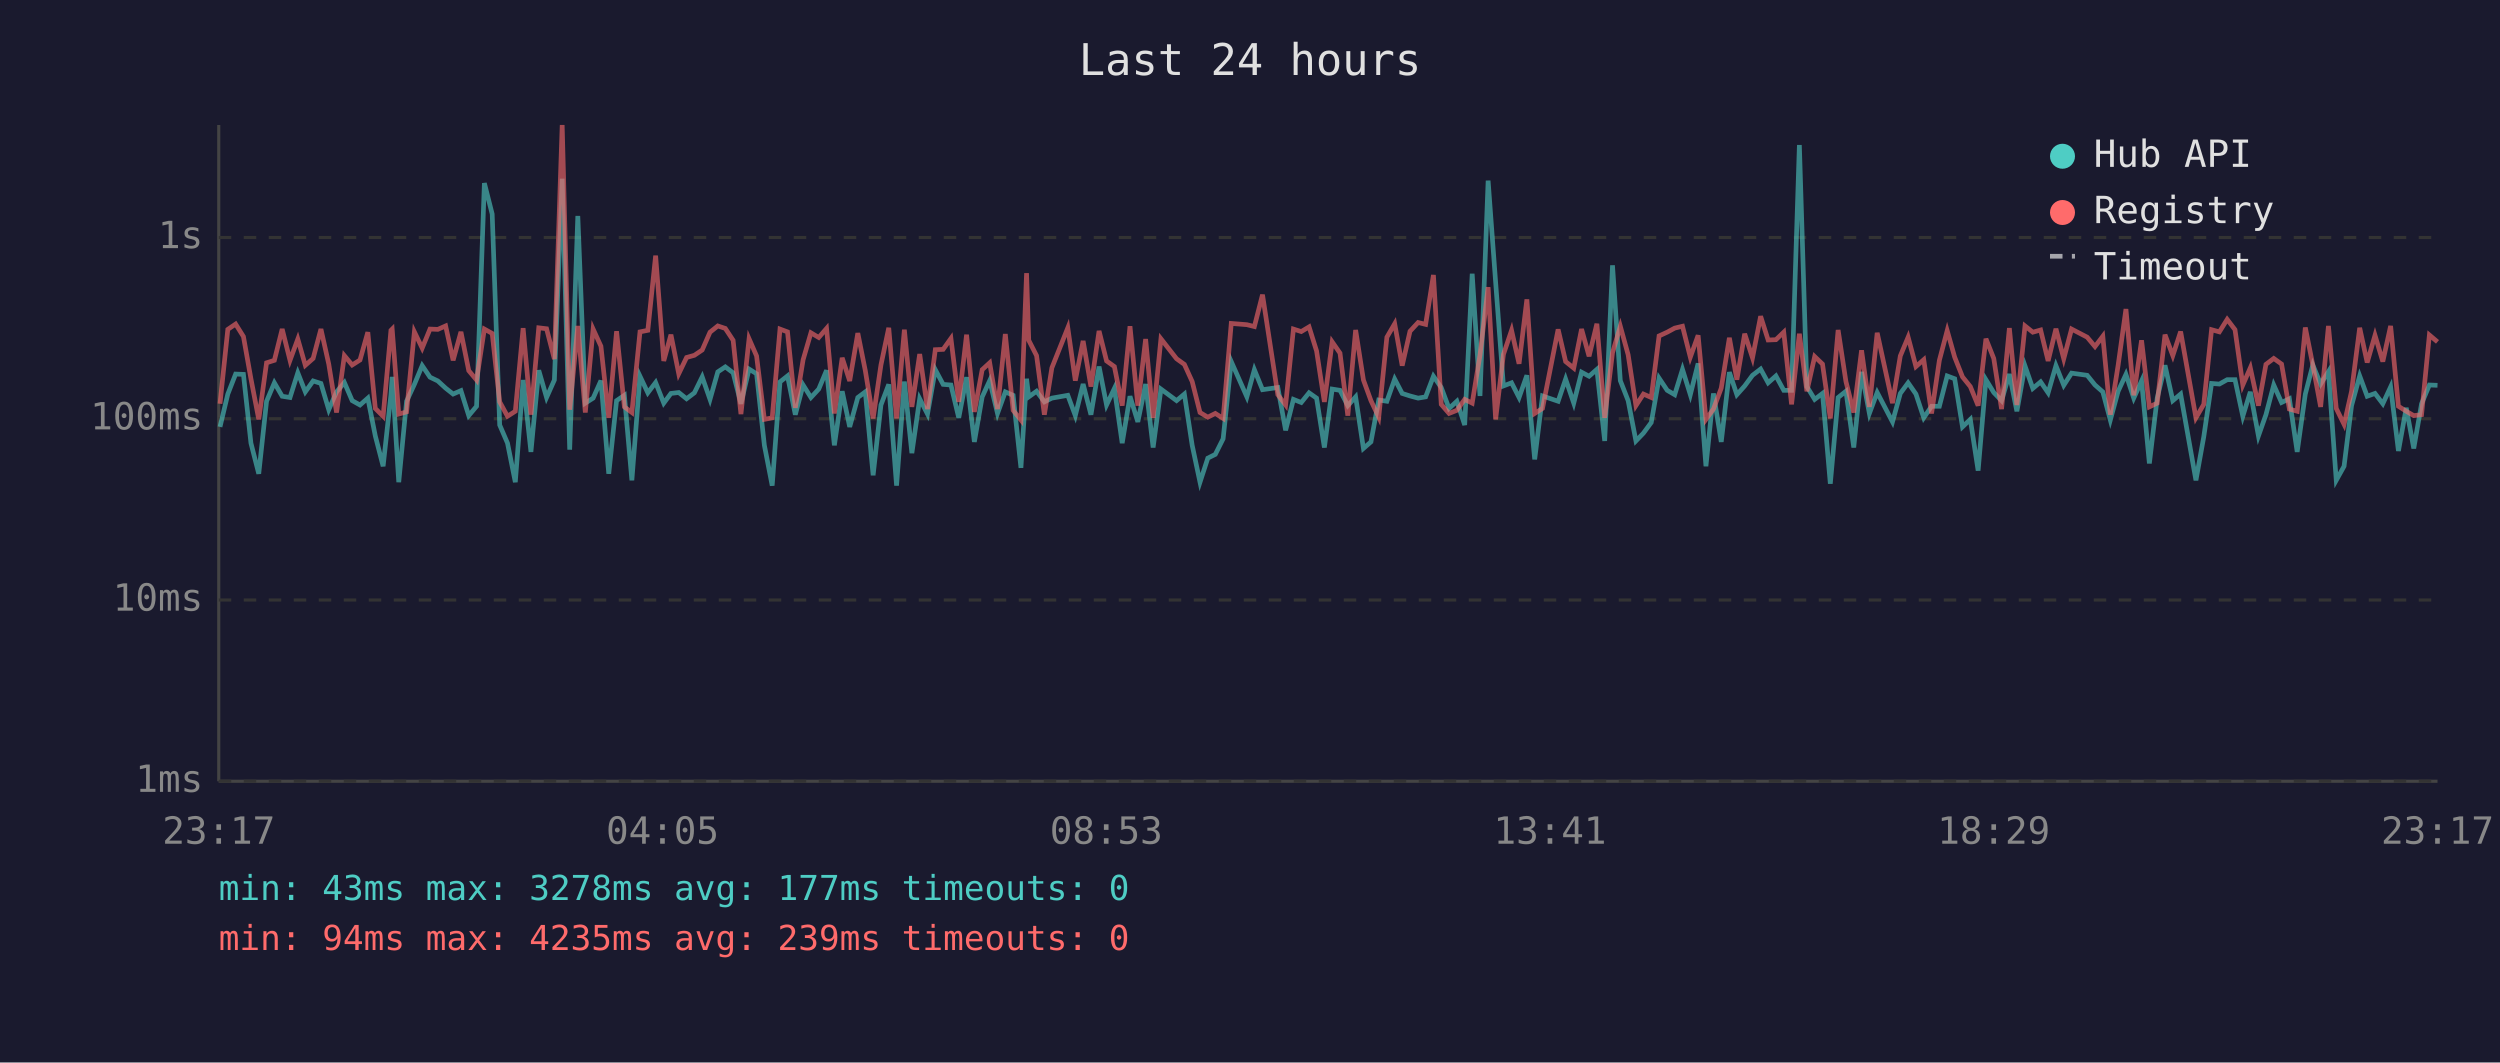
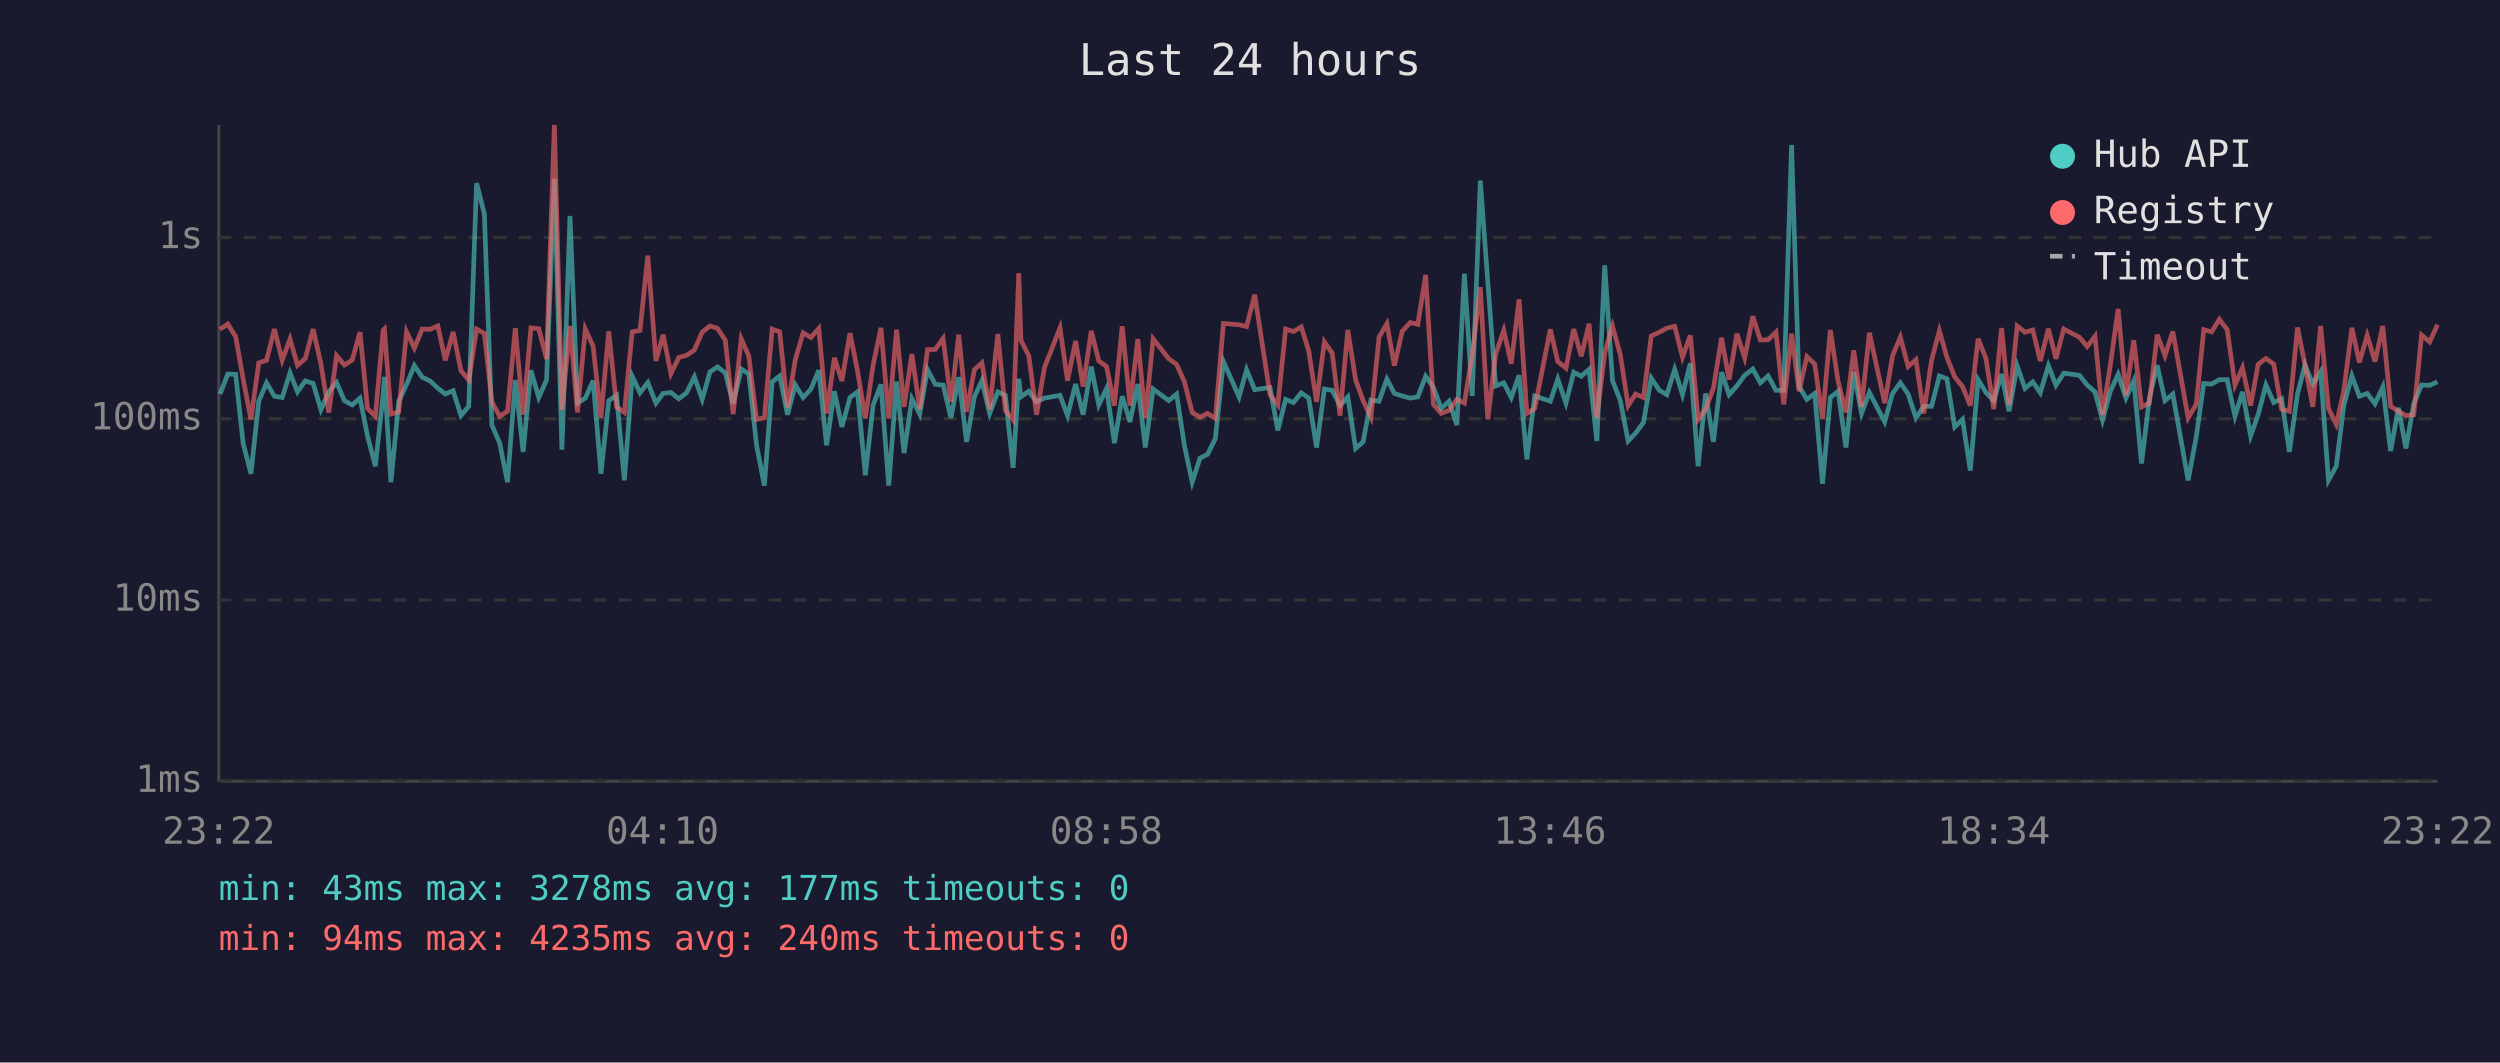
<svg xmlns="http://www.w3.org/2000/svg" viewBox="0 0 800 340" font-family="monospace" font-size="12">
  <rect width="800" height="340" fill="#1a1a2e" />
  <text x="400" y="24" fill="#e0e0e0" font-size="14" text-anchor="middle">Last 24 hours</text>
  <line x1="70" y1="40" x2="70" y2="250" stroke="#444" stroke-width="1" />
  <line x1="70" y1="250" x2="780" y2="250" stroke="#444" stroke-width="1" />
  <line x1="70" y1="250" x2="780" y2="250" stroke="#333" stroke-width="1" stroke-dasharray="4" />
  <text x="65" y="250" fill="#888" text-anchor="end" dominant-baseline="middle">1ms</text>
  <line x1="70" y1="192" x2="780" y2="192" stroke="#333" stroke-width="1" stroke-dasharray="4" />
  <text x="65" y="192" fill="#888" text-anchor="end" dominant-baseline="middle">10ms</text>
  <line x1="70" y1="134" x2="780" y2="134" stroke="#333" stroke-width="1" stroke-dasharray="4" />
  <text x="65" y="134" fill="#888" text-anchor="end" dominant-baseline="middle">100ms</text>
  <line x1="70" y1="76" x2="780" y2="76" stroke="#333" stroke-width="1" stroke-dasharray="4" />
  <text x="65" y="76" fill="#888" text-anchor="end" dominant-baseline="middle">1s</text>
-   <text x="70" y="270" fill="#888" text-anchor="middle">23:17</text>
-   <text x="212" y="270" fill="#888" text-anchor="middle">04:05</text>
-   <text x="354" y="270" fill="#888" text-anchor="middle">08:53</text>
-   <text x="496" y="270" fill="#888" text-anchor="middle">13:41</text>
-   <text x="638" y="270" fill="#888" text-anchor="middle">18:29</text>
-   <text x="780" y="270" fill="#888" text-anchor="middle">23:17</text>
-   <polyline points="70.4,136.6 72.9,126.1 75.4,119.7 77.9,119.8 80.3,141.8 82.8,151.6 85.3,128.4 87.8,122.5 90.3,126.8 92.8,127.2 95.3,119.3 97.7,125.4 100.2,121.9 102.7,122.7 105.2,131.1 107.7,125.4 110.2,122.4 112.7,128.2 115.2,129.6 117.7,127.4 120.1,139.5 122.6,149.2 125.1,126.3 125.5,120.6 127.6,154.3 130.1,128.4 132.6,123.0 135.1,117.0 137.6,120.7 140.1,121.9 142.6,124.2 145.0,126.1 147.5,125.0 150.0,133.0 152.5,130.0 155.0,58.6 157.5,68.5 159.9,136.0 162.4,141.8 164.9,154.3 167.4,121.6 169.9,144.6 172.4,118.5 174.9,127.2 177.4,121.6 179.9,57.2 182.3,143.9 184.9,69.1 187.3,129.0 189.8,127.4 192.3,121.8 194.8,151.6 197.3,128.2 199.8,126.5 202.2,153.7 204.8,120.4 207.3,125.7 209.8,122.4 212.4,129.0 214.7,125.9 217.2,125.6 219.7,127.6 222.2,125.7 224.7,120.6 227.2,127.8 229.7,119.0 232.1,117.4 234.6,119.3 237.1,129.2 239.7,118.1 242.1,119.6 244.6,142.5 247.1,155.4 249.6,122.2 252.0,120.3 254.5,132.7 257.0,123.2 259.5,127.2 262.0,124.5 264.5,118.5 267.0,142.5 269.5,125.2 271.9,136.6 274.5,127.2 276.9,125.4 279.4,152.1 281.9,129.6 284.4,123.0 286.9,155.4 289.4,122.1 291.8,145.0 294.3,127.6 296.8,132.5 299.3,118.3 301.8,123.0 304.3,123.2 306.8,133.7 309.3,120.7 311.8,141.4 314.3,127.0 316.7,121.8 319.2,132.3 321.7,125.4 324.2,126.5 326.7,149.7 328.5,121.2 329.2,127.0 331.7,125.2 334.2,128.6 336.6,127.4 341.7,126.5 344.1,133.0 346.6,122.9 349.1,132.7 351.7,117.3 354.1,129.6 356.6,124.3 359.1,141.8 361.6,126.8 364.1,135.0 366.6,122.9 369.0,143.2 371.5,124.5 376.5,128.2 379.0,126.1 381.5,142.5 384.0,154.3 386.5,146.6 388.9,145.4 391.4,140.4 394.0,115.7 399.0,127.0 401.4,118.3 404.0,124.7 408.9,124.0 411.4,137.7 413.9,127.8 416.4,128.8 418.9,125.7 421.3,127.4 423.8,143.2 426.3,124.5 428.8,124.9 431.3,129.8 433.8,127.0 436.3,143.5 438.7,141.4 441.2,128.0 443.8,128.4 446.3,121.3 448.7,125.9 451.2,126.7 453.8,127.4 456.2,127.0 458.7,120.4 461.2,124.0 463.7,130.7 466.2,128.4 468.7,136.0 471.1,87.6 473.6,126.7 476.2,57.8 478.6,90.3 481.1,123.5 483.7,122.5 486.1,127.2 488.6,120.1 491.1,147.0 493.6,126.7 498.6,128.4 501.0,121.3 503.6,129.0 506.1,119.1 508.5,120.4 511.0,118.2 513.5,141.1 516.0,84.9 518.5,121.8 521.0,128.2 523.5,141.1 525.9,138.6 528.4,135.2 530.9,121.0 533.5,124.9 535.9,126.3 538.4,118.2 540.9,126.3 543.4,116.3 545.9,149.2 548.3,125.9 550.8,141.4 553.4,119.1 555.8,126.3 558.3,123.5 560.8,120.1 563.4,118.1 565.8,122.5 568.3,120.3 570.8,124.9 573.3,124.9 575.8,46.4 578.2,123.7 580.7,127.8 583.2,125.9 585.7,154.8 588.2,127.2 590.7,125.2 593.2,143.2 595.7,119.0 598.2,132.3 600.7,125.6 605.6,135.0 608.1,125.9 610.6,122.5 613.1,126.1 615.6,133.7 618.1,130.0 620.6,130.0 623.1,120.3 625.5,121.2 628.0,136.6 630.5,134.2 633.0,150.6 635.5,121.5 638.0,125.6 640.5,128.2 643.0,119.7 645.4,131.6 648.0,117.1 650.5,124.3 653.0,122.2 655.4,125.7 657.9,117.0 660.4,123.3 662.9,119.4 667.9,120.1 670.4,123.2 672.9,125.4 675.3,134.4 677.8,125.2 680.3,119.8 682.8,127.4 685.3,121.9 687.8,148.3 690.3,127.4 692.8,116.9 695.3,128.2 697.8,126.1 702.7,153.7 705.2,139.8 707.7,122.7 710.2,122.9 712.7,121.5 715.2,121.5 717.7,133.2 720.1,125.4 722.7,139.5 725.1,132.7 727.6,123.2 730.1,128.8 732.6,127.6 735.1,144.6 737.7,126.1 740.1,116.8 742.6,122.9 745.1,118.9 747.6,153.7 750.1,149.2 752.5,129.8 755.1,120.3 757.5,126.8 760.0,125.9 762.5,129.2 765.0,123.8 767.5,144.3 770.0,130.5 772.4,143.5 774.9,129.2 777.4,123.2 780.0,123.3" fill="none" stroke="#4ecdc4" stroke-width="1.5" opacity="0.6" />
-   <polyline points="70.4,129.2 72.9,105.4 75.4,103.7 77.9,107.7 80.3,121.2 82.8,134.2 85.3,116.1 87.8,115.3 90.3,105.3 92.8,115.3 95.3,108.5 97.7,116.9 100.2,114.7 102.7,105.3 105.2,116.5 107.7,132.0 110.2,113.8 112.7,116.8 115.2,115.2 117.7,106.3 120.1,130.7 122.6,133.2 125.1,105.7 125.5,105.3 127.6,132.5 130.1,131.8 132.6,106.2 135.1,111.4 137.6,105.3 140.1,105.4 142.6,104.3 145.0,115.3 147.5,106.2 150.0,118.6 152.5,121.6 155.0,105.3 157.5,106.7 159.9,128.6 162.4,133.2 164.9,131.6 167.4,105.0 169.9,132.7 172.4,104.9 174.9,105.2 177.4,114.9 179.9,40.0 182.3,131.1 184.9,104.3 187.3,132.0 189.8,105.3 192.3,110.8 194.8,133.7 197.3,106.0 199.8,130.2 202.2,132.0 204.8,106.2 207.3,105.7 209.8,81.8 212.4,115.5 214.7,107.1 217.2,119.6 219.7,114.4 222.2,113.7 224.7,112.0 227.2,106.3 229.7,104.3 232.1,105.1 234.6,108.9 237.1,132.5 239.7,108.4 242.1,113.9 244.6,134.2 247.1,133.7 249.6,105.3 252.0,106.2 254.5,130.5 257.0,115.1 259.5,106.5 262.0,108.0 264.5,105.1 267.0,132.3 269.5,114.5 271.9,121.9 274.5,106.6 276.9,118.6 279.4,133.9 281.9,116.8 284.4,104.9 286.9,133.9 289.4,105.5 291.8,130.2 294.3,113.3 296.8,130.9 299.3,111.9 301.8,111.8 304.3,108.3 306.8,128.6 309.3,107.1 311.8,131.8 314.3,118.3 316.7,116.1 319.2,130.9 321.7,106.9 324.2,131.3 326.7,134.4 328.5,87.4 329.2,108.9 331.7,113.8 334.2,132.7 336.6,117.7 341.7,104.9 344.1,121.8 346.6,109.1 349.1,123.7 351.7,105.9 354.1,115.5 356.6,117.3 359.1,129.8 361.6,104.4 364.1,129.8 366.6,108.5 369.0,133.7 371.5,108.4 376.5,114.8 379.0,116.6 381.5,122.1 384.0,132.0 386.5,133.5 388.9,132.3 391.4,133.9 394.0,103.5 399.0,103.9 401.4,104.5 404.0,94.3 408.9,126.3 411.4,129.6 413.9,105.3 416.4,106.1 418.9,104.6 421.3,112.3 423.8,128.6 426.3,109.4 428.8,113.0 431.3,133.0 433.8,105.6 436.3,121.6 438.7,128.2 441.2,133.5 443.8,107.9 446.3,103.6 448.7,117.0 451.2,106.0 453.8,103.2 456.2,103.8 458.7,88.0 461.2,129.4 463.7,132.3 466.2,131.3 468.7,127.8 471.1,129.0 473.6,113.6 476.2,91.9 478.6,134.2 481.1,113.4 483.7,105.7 486.1,116.4 488.6,95.8 491.1,132.3 493.6,130.7 498.6,105.4 501.0,115.7 503.6,117.8 506.1,105.3 508.5,114.0 511.0,103.6 513.5,133.7 516.0,112.9 518.5,104.4 521.0,113.5 523.5,129.8 525.9,126.1 528.4,127.2 530.9,107.5 533.5,106.3 535.9,105.0 538.4,104.4 540.9,114.3 543.4,107.3 545.9,134.2 548.3,130.9 550.8,124.2 553.4,108.1 555.8,121.5 558.3,106.8 560.8,114.5 563.4,101.2 565.8,108.8 568.3,108.7 570.8,106.3 573.3,129.4 575.8,106.8 578.2,125.2 580.7,114.1 583.2,116.5 585.7,133.9 588.2,105.6 590.7,122.1 593.2,132.0 595.7,112.1 598.2,130.2 600.7,106.5 605.6,129.0 608.1,113.9 610.6,107.9 613.1,117.3 615.6,115.1 618.1,132.3 620.6,115.3 623.1,105.8 625.5,114.3 628.0,120.6 630.5,123.7 633.0,129.8 635.5,108.4 638.0,114.7 640.5,130.9 643.0,105.0 645.4,129.6 648.0,104.3 650.5,106.3 653.0,105.6 655.4,115.5 657.9,105.2 660.4,114.8 662.9,105.3 667.9,107.9 670.4,110.9 672.9,107.6 675.3,132.7 677.8,116.9 680.3,98.9 682.8,126.5 685.3,108.9 687.8,130.2 690.3,129.0 692.8,107.1 695.3,113.8 697.8,106.1 702.7,133.7 705.2,129.4 707.7,105.5 710.2,106.2 712.7,102.2 715.2,105.5 717.7,123.2 720.1,117.7 722.7,129.8 725.1,116.6 727.6,114.7 730.1,116.5 732.6,130.9 735.1,131.6 737.7,104.8 740.1,116.8 742.6,130.2 745.1,104.3 747.6,130.7 750.1,135.8 752.5,125.2 755.1,104.9 757.5,116.0 760.0,107.3 762.5,115.7 765.0,104.3 767.5,130.0 770.0,131.6 772.4,133.0 774.9,132.7 777.4,107.2 780.0,109.4" fill="none" stroke="#ff6b6b" stroke-width="1.5" opacity="0.6" />
+   <text x="70" y="270" fill="#888" text-anchor="middle">23:22</text>
+   <text x="212" y="270" fill="#888" text-anchor="middle">04:10</text>
+   <text x="354" y="270" fill="#888" text-anchor="middle">08:58</text>
+   <text x="496" y="270" fill="#888" text-anchor="middle">13:46</text>
+   <text x="638" y="270" fill="#888" text-anchor="middle">18:34</text>
+   <text x="780" y="270" fill="#888" text-anchor="middle">23:22</text>
+   <polyline points="70.4,126.1 72.9,119.7 75.4,119.8 77.8,141.8 80.3,151.6 82.8,128.4 85.3,122.5 87.8,126.8 90.3,127.2 92.8,119.3 95.2,125.4 97.7,121.9 100.2,122.7 102.7,131.1 105.2,125.4 107.7,122.4 110.2,128.2 112.7,129.6 115.2,127.4 117.6,139.5 120.1,149.2 122.6,126.3 123.0,120.6 125.1,154.3 127.6,128.4 130.1,123.0 132.6,117.0 135.1,120.7 137.6,121.9 140.1,124.2 142.5,126.1 145.0,125.0 147.5,133.0 150.0,130.0 152.5,58.6 155.0,68.5 157.4,136.0 159.9,141.8 162.4,154.3 164.9,121.6 167.4,144.6 169.9,118.5 172.4,127.2 174.9,121.6 177.4,57.2 179.8,143.9 182.4,69.1 184.8,129.0 187.3,127.4 189.8,121.8 192.3,151.6 194.8,128.2 197.3,126.5 199.8,153.7 202.3,120.4 204.8,125.7 207.3,122.4 209.9,129.0 212.2,125.9 214.7,125.6 217.2,127.6 219.7,125.7 222.2,120.6 224.7,127.8 227.2,119.0 229.6,117.4 232.1,119.3 234.6,129.2 237.2,118.1 239.6,119.6 242.1,142.5 244.6,155.4 247.1,122.2 249.5,120.3 252.0,132.7 254.5,123.2 257.0,127.2 259.5,124.5 262.0,118.5 264.5,142.5 267.0,125.2 269.4,136.6 272.0,127.2 274.4,125.4 276.9,152.1 279.4,129.6 281.9,123.0 284.4,155.4 286.9,122.1 289.3,145.0 291.8,127.6 294.3,132.5 296.8,118.3 299.3,123.0 301.8,123.2 304.3,133.7 306.8,120.7 309.3,141.4 311.8,127.0 314.2,121.8 316.7,132.3 319.3,125.4 321.7,126.5 324.2,149.7 326.0,121.2 326.7,127.0 329.2,125.2 331.7,128.6 334.2,127.4 339.2,126.5 341.6,133.0 344.2,122.9 346.6,132.7 349.2,117.3 351.6,129.6 354.1,124.3 356.6,141.8 359.1,126.8 361.6,135.0 364.1,122.9 366.5,143.2 369.0,124.5 374.0,128.2 376.5,126.1 379.0,142.5 381.5,154.3 384.0,146.6 386.4,145.4 388.9,140.4 391.5,115.7 396.5,127.0 398.9,118.3 401.5,124.7 406.4,124.0 408.9,137.7 411.4,127.8 413.9,128.8 416.4,125.7 418.8,127.4 421.3,143.2 423.8,124.5 426.3,124.9 428.8,129.8 431.3,127.0 433.8,143.5 436.2,141.4 438.7,128.0 441.3,128.4 443.8,121.3 446.2,125.9 448.7,126.7 451.3,127.4 453.7,127.0 456.2,120.4 458.7,124.0 461.2,130.7 463.7,128.4 466.2,136.0 468.6,87.6 471.1,126.7 473.7,57.8 476.1,90.3 478.6,123.5 481.2,122.5 483.6,127.2 486.1,120.1 488.6,147.0 491.1,126.7 496.1,128.4 498.5,121.3 501.1,129.0 503.6,119.1 506.0,120.4 508.5,118.2 511.0,141.1 513.5,84.9 516.0,121.8 518.5,128.2 521.0,141.1 523.4,138.6 525.9,135.2 528.4,121.0 531.0,124.9 533.4,126.3 535.9,118.2 538.4,126.3 540.9,116.3 543.4,149.2 545.8,125.9 548.3,141.4 550.9,119.1 553.3,126.3 555.8,123.5 558.3,120.1 560.9,118.1 563.3,122.5 565.8,120.3 568.3,124.9 570.8,124.9 573.3,46.4 575.7,123.7 578.2,127.8 580.7,125.9 583.2,154.8 585.7,127.2 588.2,125.2 590.7,143.2 593.2,119.0 595.7,132.3 598.2,125.6 603.1,135.0 605.6,125.9 608.1,122.5 610.6,126.1 613.1,133.7 615.6,130.0 618.1,130.0 620.6,120.3 623.0,121.2 625.5,136.6 628.0,134.2 630.5,150.6 633.0,121.5 635.5,125.6 638.0,128.2 640.5,119.7 642.9,131.6 645.5,117.1 648.0,124.3 650.5,122.2 652.9,125.7 655.5,117.0 657.9,123.3 660.4,119.4 665.4,120.1 667.9,123.2 670.4,125.4 672.8,134.4 675.3,125.2 677.8,119.8 680.3,127.4 682.8,121.9 685.3,148.3 687.8,127.4 690.3,116.9 692.8,128.2 695.3,126.1 700.2,153.7 702.8,139.8 705.2,122.7 707.7,122.9 710.2,121.5 712.7,121.5 715.2,133.2 717.6,125.4 720.2,139.5 722.6,132.7 725.1,123.2 727.6,128.8 730.1,127.6 732.6,144.6 735.2,126.1 737.6,116.8 740.1,122.9 742.6,118.9 745.1,153.7 747.6,149.2 750.0,129.8 752.6,120.3 755.0,126.8 757.5,125.9 760.0,129.2 762.5,123.8 765.0,144.3 767.5,130.5 769.9,143.5 772.4,129.2 774.9,123.2 777.5,123.3 780.0,122.2" fill="none" stroke="#4ecdc4" stroke-width="1.5" opacity="0.6" />
+   <polyline points="70.4,105.4 72.9,103.7 75.4,107.7 77.8,121.2 80.3,134.2 82.8,116.1 85.3,115.3 87.8,105.3 90.3,115.3 92.8,108.5 95.2,116.9 97.7,114.7 100.2,105.3 102.7,116.5 105.2,132.0 107.7,113.8 110.2,116.8 112.7,115.2 115.2,106.3 117.6,130.7 120.1,133.2 122.6,105.7 123.0,105.3 125.1,132.5 127.6,131.8 130.1,106.2 132.6,111.4 135.1,105.3 137.6,105.4 140.1,104.3 142.5,115.3 145.0,106.2 147.5,118.6 150.0,121.6 152.5,105.3 155.0,106.7 157.4,128.6 159.9,133.2 162.4,131.6 164.9,105.0 167.4,132.7 169.9,104.9 172.4,105.2 174.9,114.9 177.4,40.0 179.8,131.1 182.4,104.3 184.8,132.0 187.3,105.3 189.8,110.8 192.3,133.7 194.8,106.0 197.3,130.2 199.8,132.0 202.3,106.2 204.8,105.7 207.3,81.8 209.9,115.5 212.2,107.1 214.7,119.6 217.2,114.4 219.7,113.7 222.2,112.0 224.7,106.3 227.2,104.3 229.6,105.1 232.1,108.9 234.6,132.5 237.2,108.4 239.6,113.9 242.1,134.2 244.6,133.7 247.1,105.3 249.5,106.2 252.0,130.5 254.5,115.1 257.0,106.5 259.5,108.0 262.0,105.1 264.5,132.3 267.0,114.5 269.4,121.9 272.0,106.6 274.4,118.6 276.9,133.9 279.4,116.8 281.9,104.9 284.4,133.9 286.9,105.5 289.3,130.2 291.8,113.3 294.3,130.9 296.8,111.9 299.3,111.8 301.8,108.3 304.3,128.6 306.8,107.1 309.3,131.8 311.8,118.3 314.2,116.1 316.7,130.9 319.3,106.9 321.7,131.3 324.2,134.4 326.0,87.4 326.7,108.9 329.2,113.8 331.7,132.7 334.2,117.7 339.2,104.9 341.6,121.8 344.2,109.1 346.6,123.7 349.2,105.9 351.6,115.5 354.1,117.3 356.6,129.8 359.1,104.4 361.6,129.8 364.1,108.5 366.5,133.7 369.0,108.4 374.0,114.8 376.5,116.6 379.0,122.1 381.5,132.0 384.0,133.5 386.4,132.3 388.9,133.9 391.5,103.5 396.5,103.9 398.9,104.5 401.5,94.3 406.4,126.3 408.9,129.6 411.4,105.3 413.9,106.1 416.4,104.6 418.8,112.3 421.3,128.6 423.8,109.4 426.3,113.0 428.8,133.0 431.3,105.6 433.8,121.6 436.2,128.2 438.7,133.5 441.3,107.9 443.8,103.6 446.2,117.0 448.7,106.0 451.3,103.2 453.7,103.8 456.2,88.0 458.7,129.4 461.2,132.3 463.7,131.3 466.2,127.8 468.6,129.0 471.1,113.6 473.7,91.9 476.1,134.2 478.6,113.4 481.2,105.7 483.6,116.4 486.1,95.8 488.6,132.3 491.1,130.7 496.1,105.4 498.5,115.7 501.1,117.8 503.6,105.3 506.0,114.0 508.5,103.6 511.0,133.7 513.5,112.9 516.0,104.4 518.5,113.5 521.0,129.8 523.4,126.1 525.9,127.2 528.4,107.5 531.0,106.3 533.4,105.0 535.9,104.4 538.4,114.3 540.9,107.3 543.4,134.2 545.8,130.9 548.3,124.2 550.9,108.1 553.3,121.5 555.8,106.8 558.3,114.5 560.9,101.2 563.3,108.8 565.8,108.7 568.3,106.3 570.8,129.4 573.3,106.8 575.7,125.2 578.2,114.1 580.7,116.5 583.2,133.9 585.7,105.6 588.2,122.1 590.7,132.0 593.2,112.1 595.7,130.2 598.2,106.5 603.1,129.0 605.6,113.9 608.1,107.9 610.6,117.3 613.1,115.1 615.6,132.3 618.1,115.3 620.6,105.8 623.0,114.3 625.5,120.6 628.0,123.7 630.5,129.8 633.0,108.4 635.5,114.7 638.0,130.9 640.5,105.0 642.9,129.6 645.5,104.3 648.0,106.3 650.5,105.6 652.9,115.5 655.5,105.2 657.9,114.8 660.4,105.3 665.4,107.9 667.9,110.9 670.4,107.6 672.8,132.7 675.3,116.9 677.8,98.9 680.3,126.5 682.8,108.9 685.3,130.2 687.8,129.0 690.3,107.1 692.8,113.8 695.3,106.1 700.2,133.7 702.8,129.4 705.2,105.5 707.7,106.2 710.2,102.2 712.7,105.5 715.2,123.2 717.6,117.7 720.2,129.8 722.6,116.6 725.1,114.7 727.6,116.5 730.1,130.9 732.6,131.6 735.2,104.8 737.6,116.8 740.1,130.2 742.6,104.3 745.1,130.7 747.6,135.8 750.0,125.2 752.6,104.9 755.0,116.0 757.5,107.3 760.0,115.7 762.5,104.3 765.0,130.0 767.5,131.6 769.9,133.0 772.4,132.7 774.9,107.2 777.5,109.4 780.0,103.9" fill="none" stroke="#ff6b6b" stroke-width="1.5" opacity="0.6" />
  <circle cx="660" cy="50" r="4" fill="#4ecdc4" />
  <text x="670" y="50" fill="#e0e0e0" dominant-baseline="middle">Hub API</text>
  <circle cx="660" cy="68" r="4" fill="#ff6b6b" />
  <text x="670" y="68" fill="#e0e0e0" dominant-baseline="middle">Registry</text>
  <line x1="656" y1="82" x2="664" y2="82" stroke="#e0e0e0" stroke-width="1.5" stroke-dasharray="4,3" opacity="0.7" />
  <text x="670" y="86" fill="#e0e0e0" dominant-baseline="middle">Timeout</text>
  <text x="70" y="288" fill="#4ecdc4" font-size="11">min: 43ms  max: 3278ms  avg: 177ms  timeouts: 0</text>
-   <text x="70" y="304" fill="#ff6b6b" font-size="11">min: 94ms  max: 4235ms  avg: 239ms  timeouts: 0</text>
+   <text x="70" y="304" fill="#ff6b6b" font-size="11">min: 94ms  max: 4235ms  avg: 240ms  timeouts: 0</text>
</svg>
